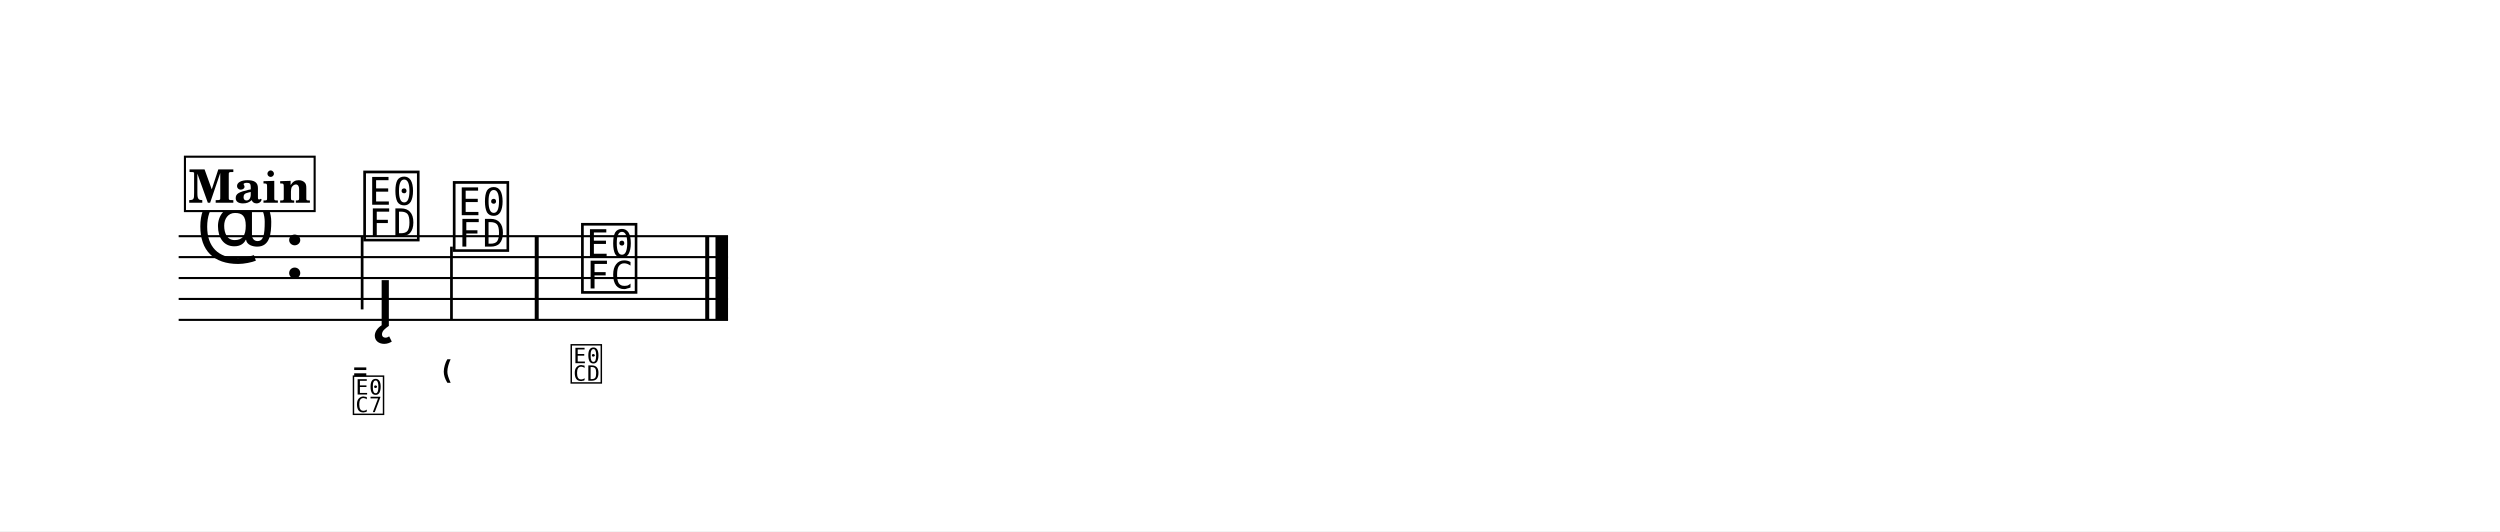
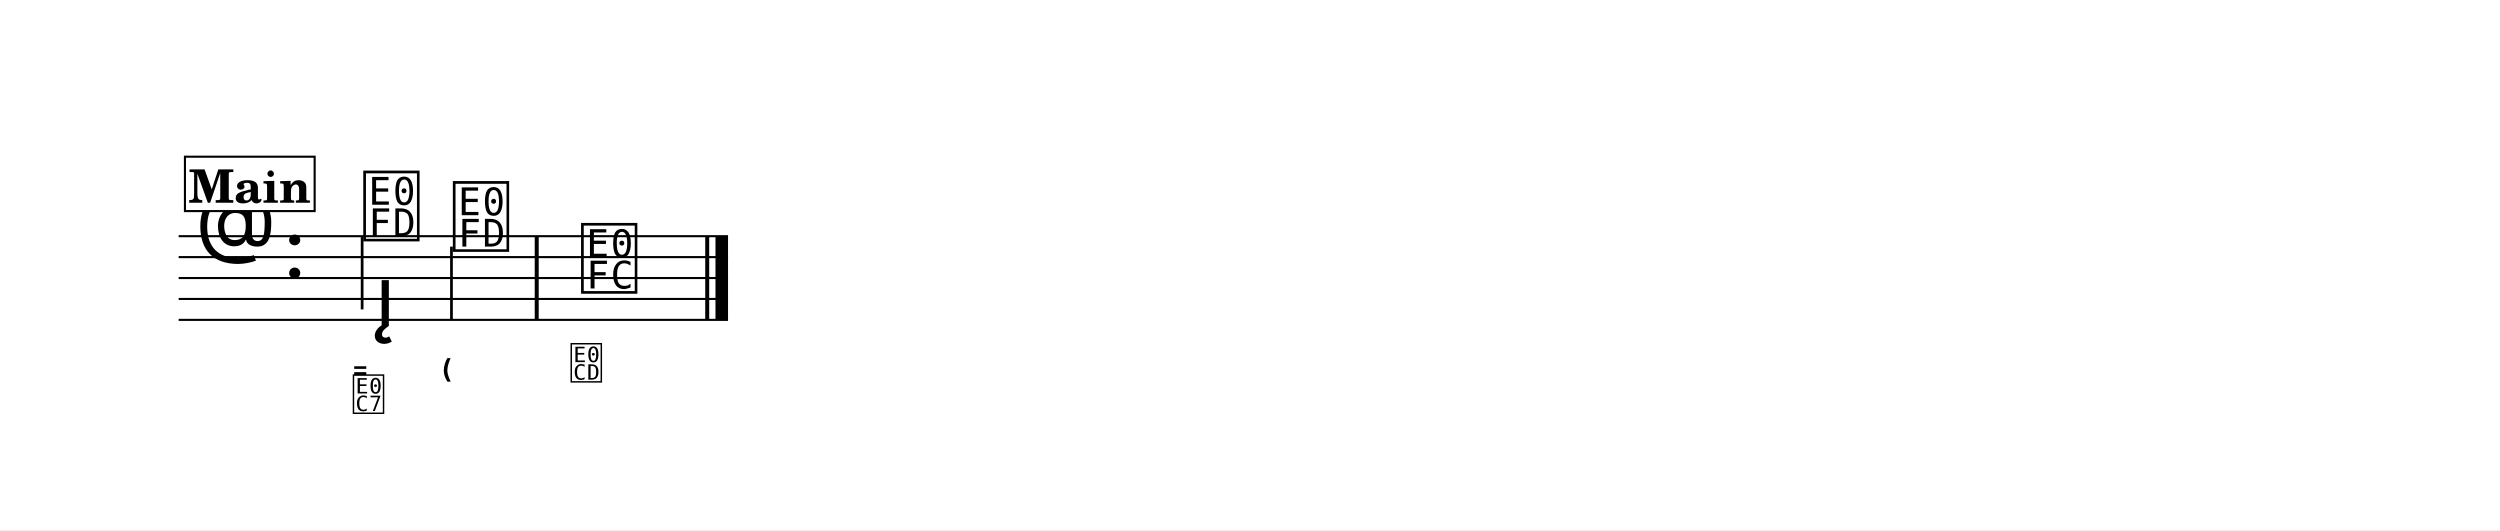
- <svg xmlns="http://www.w3.org/2000/svg" width="1195.0" height="253.9" viewBox="0 0 119.50 25.39" font-family="TeX Gyre Schola, serif">
+ <svg xmlns="http://www.w3.org/2000/svg" width="1195.0" height="253.4" viewBox="0 0 119.50 25.34" font-family="TeX Gyre Schola, serif">
  <style>
  @font-face { font-family: 'Emmentaler'; src: local('Emmentaler'); }
  .music { font-family: 'Emmentaler', serif; }
</style>
-   <rect x="0" y="0" width="119.50" height="25.39" fill="#FFFFFF" />
+   <rect x="0" y="0" width="119.50" height="25.34" fill="#FFFFFF" />
  <g transform="translate(8.54,0.00) scale(1,1)">
    <line x1="0.00" y1="11.29" x2="26.26" y2="11.29" stroke="#000000" stroke-width="0.100" />
    <line x1="0.00" y1="12.29" x2="26.26" y2="12.29" stroke="#000000" stroke-width="0.100" />
    <line x1="0.00" y1="13.29" x2="26.26" y2="13.29" stroke="#000000" stroke-width="0.100" />
    <line x1="0.00" y1="14.29" x2="26.26" y2="14.29" stroke="#000000" stroke-width="0.100" />
    <line x1="0.00" y1="15.29" x2="26.26" y2="15.29" stroke="#000000" stroke-width="0.100" />
    <text class="music" x="0.80" y="12.29" font-size="4.00" data-pos="329"></text>
    <text class="music" x="5.00" y="13.29" font-size="4.00"></text>
    <text class="music" x="8.70" y="11.29" font-size="4.00" data-pos="389"></text>
    <line x1="8.77" y1="11.29" x2="8.77" y2="14.79" stroke="#000000" stroke-width="0.130" />
    <text class="music" x="12.98" y="11.79" font-size="4.00" data-pos="419"></text>
    <line x1="13.04" y1="11.79" x2="13.04" y2="15.29" stroke="#000000" stroke-width="0.130" />
    <text class="music" x="19.11" y="13.79" font-size="4.00" data-pos="431"></text>
    <rect x="17.02" y="11.29" width="0.19" height="4.00" data-pos="429" />
    <rect x="25.17" y="11.29" width="0.19" height="4.00" data-pos="441" />
    <rect x="25.66" y="11.29" width="0.60" height="4.00" data-pos="441" />
    <text class="music" x="9.39" y="15.58" font-size="4.00" data-pos="400"></text>
-     <text class="music" x="8.25" y="18.20" font-size="2.24" data-pos="391"></text>
-     <text class="music" x="8.25" y="19.70" font-size="2.24" data-pos="391"></text>
-     <text class="music" x="12.53" y="18.20" font-size="2.24" data-pos="421"></text>
-     <text class="music" x="18.66" y="18.20" font-size="2.24" data-pos="433"></text>
+     <text class="music" x="8.25" y="18.15" font-size="2.24" data-pos="391"></text>
+     <text class="music" x="8.25" y="19.65" font-size="2.24" data-pos="391"></text>
+     <text class="music" x="12.53" y="18.15" font-size="2.24" data-pos="421"></text>
+     <text class="music" x="18.66" y="18.15" font-size="2.24" data-pos="433"></text>
    <rect x="0.30" y="7.49" width="6.20" height="2.60" fill="#FFFFFF" stroke="#000000" stroke-width="0.100" data-pos="367" />
    <text x="3.40" y="9.69" font-size="2.20" font-weight="bold" text-anchor="middle" data-pos="367">Main</text>
  </g>
</svg>
